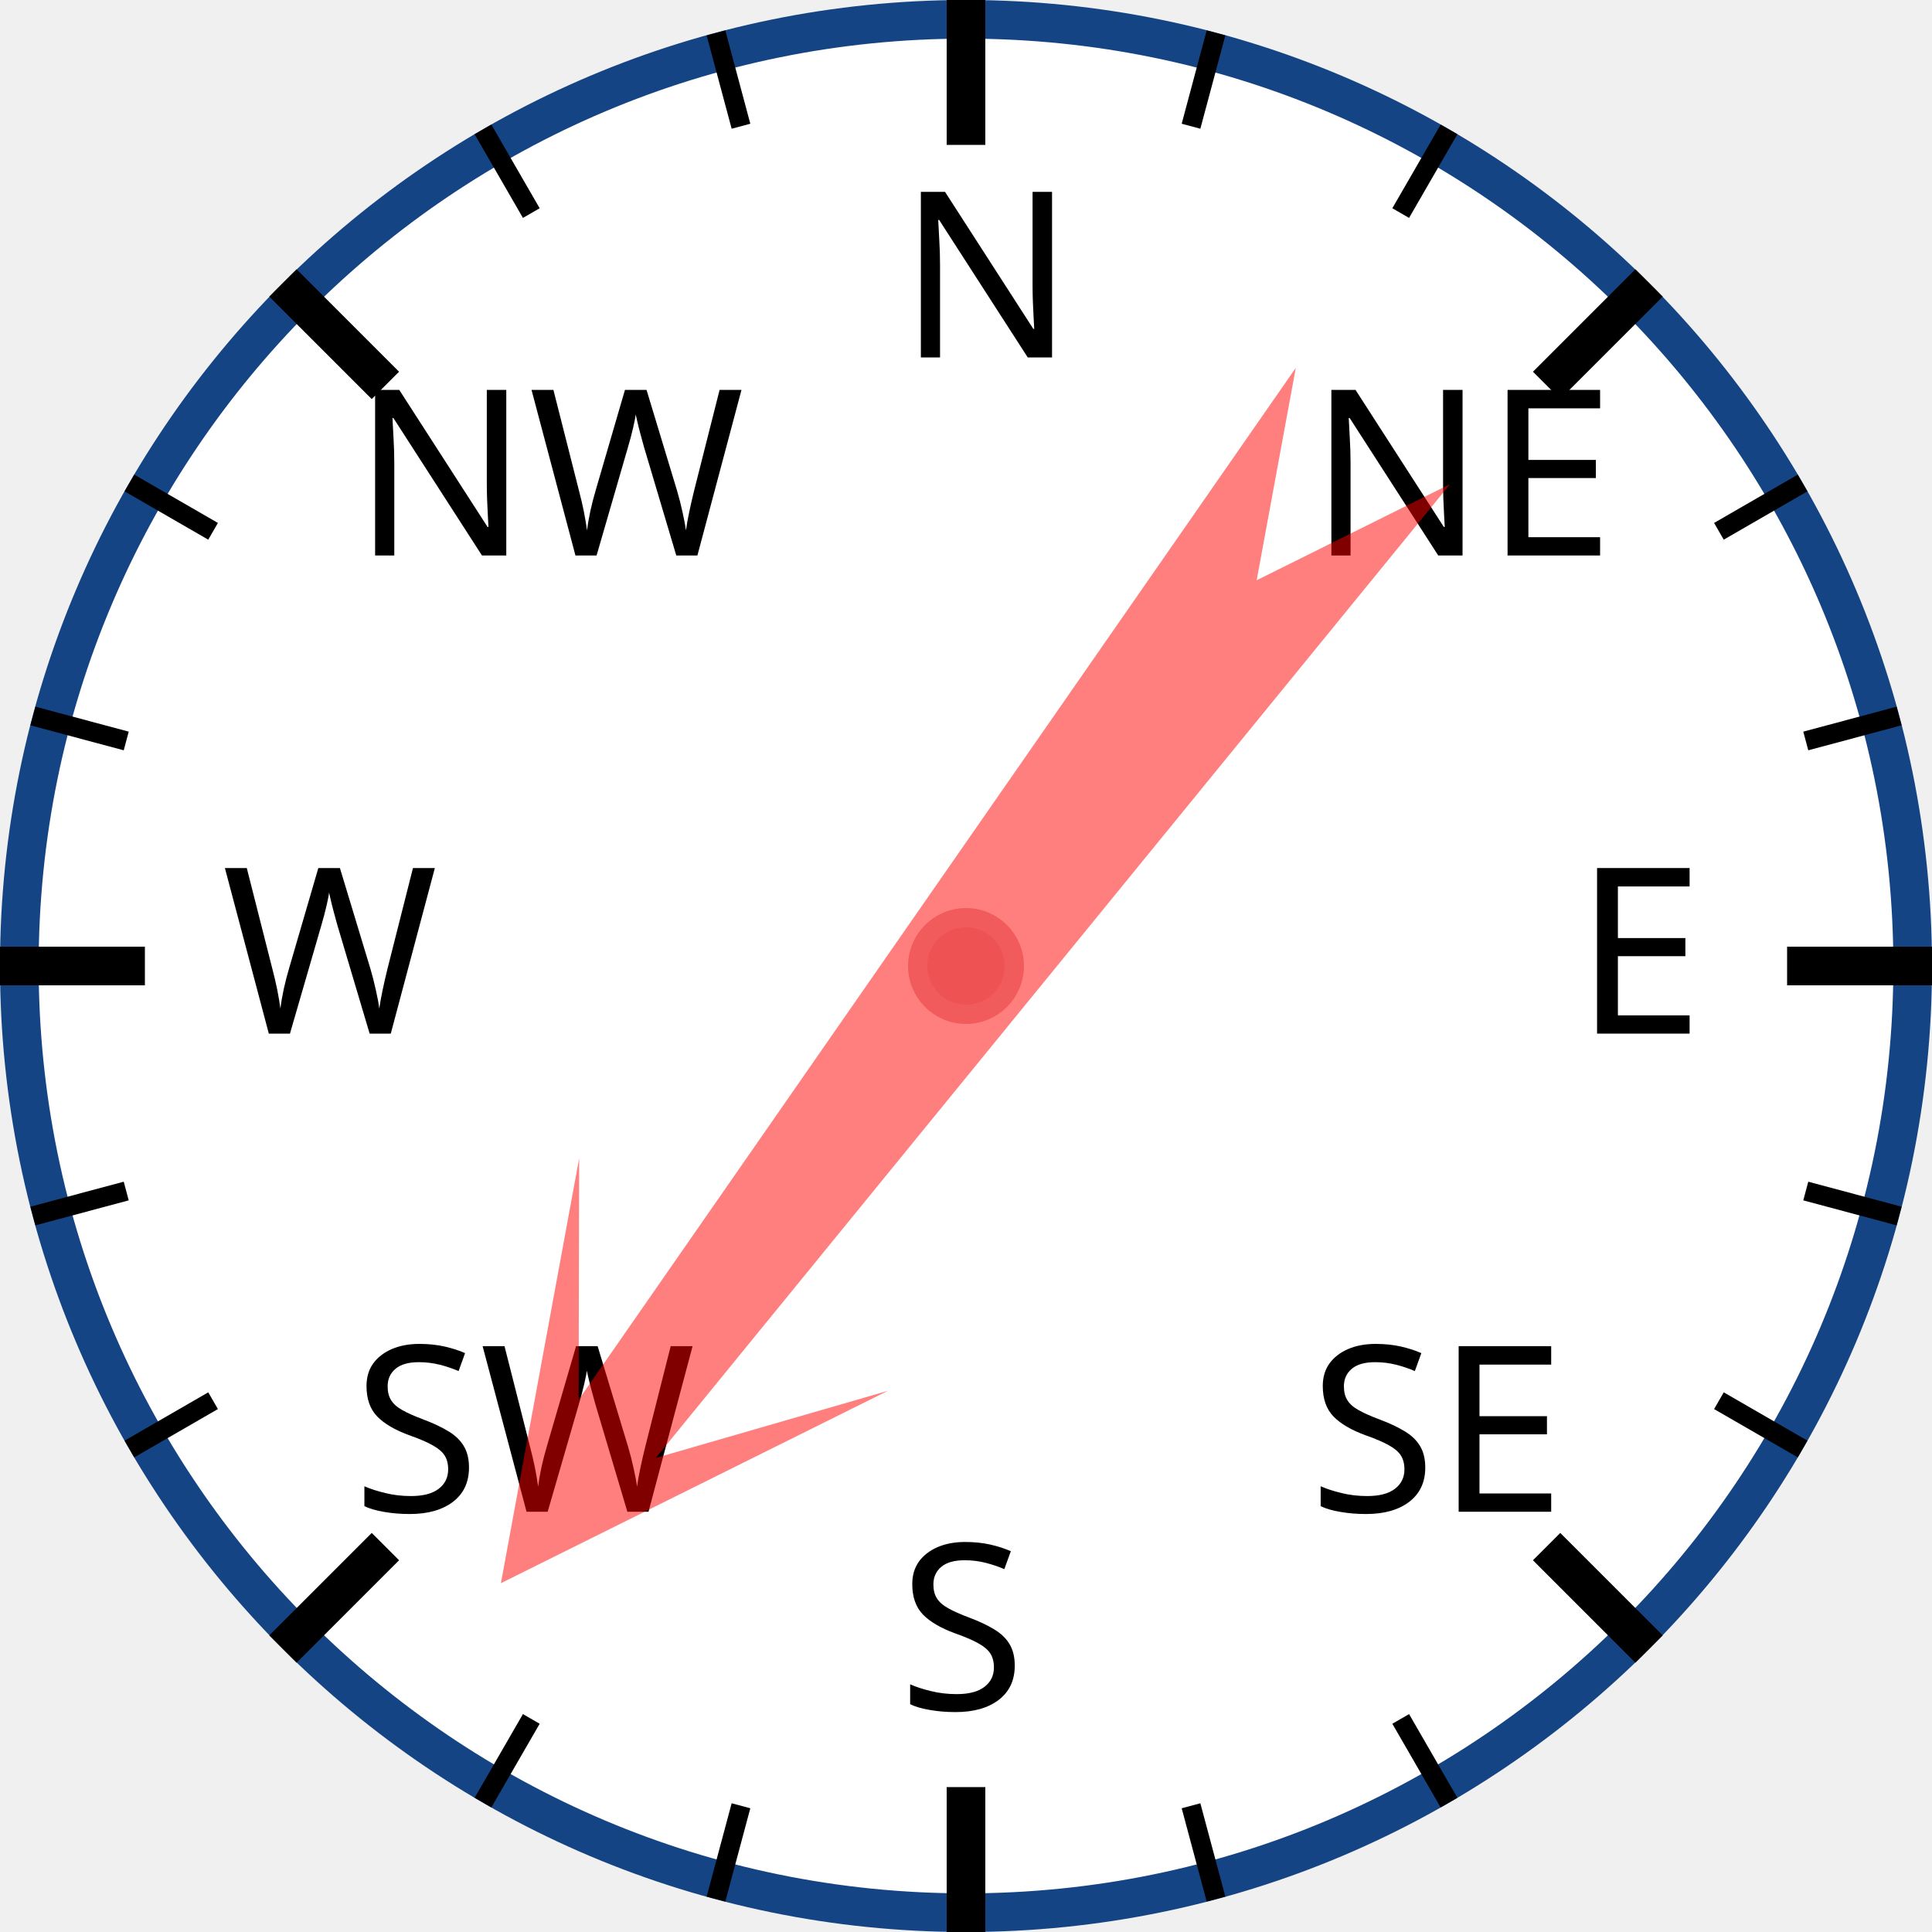
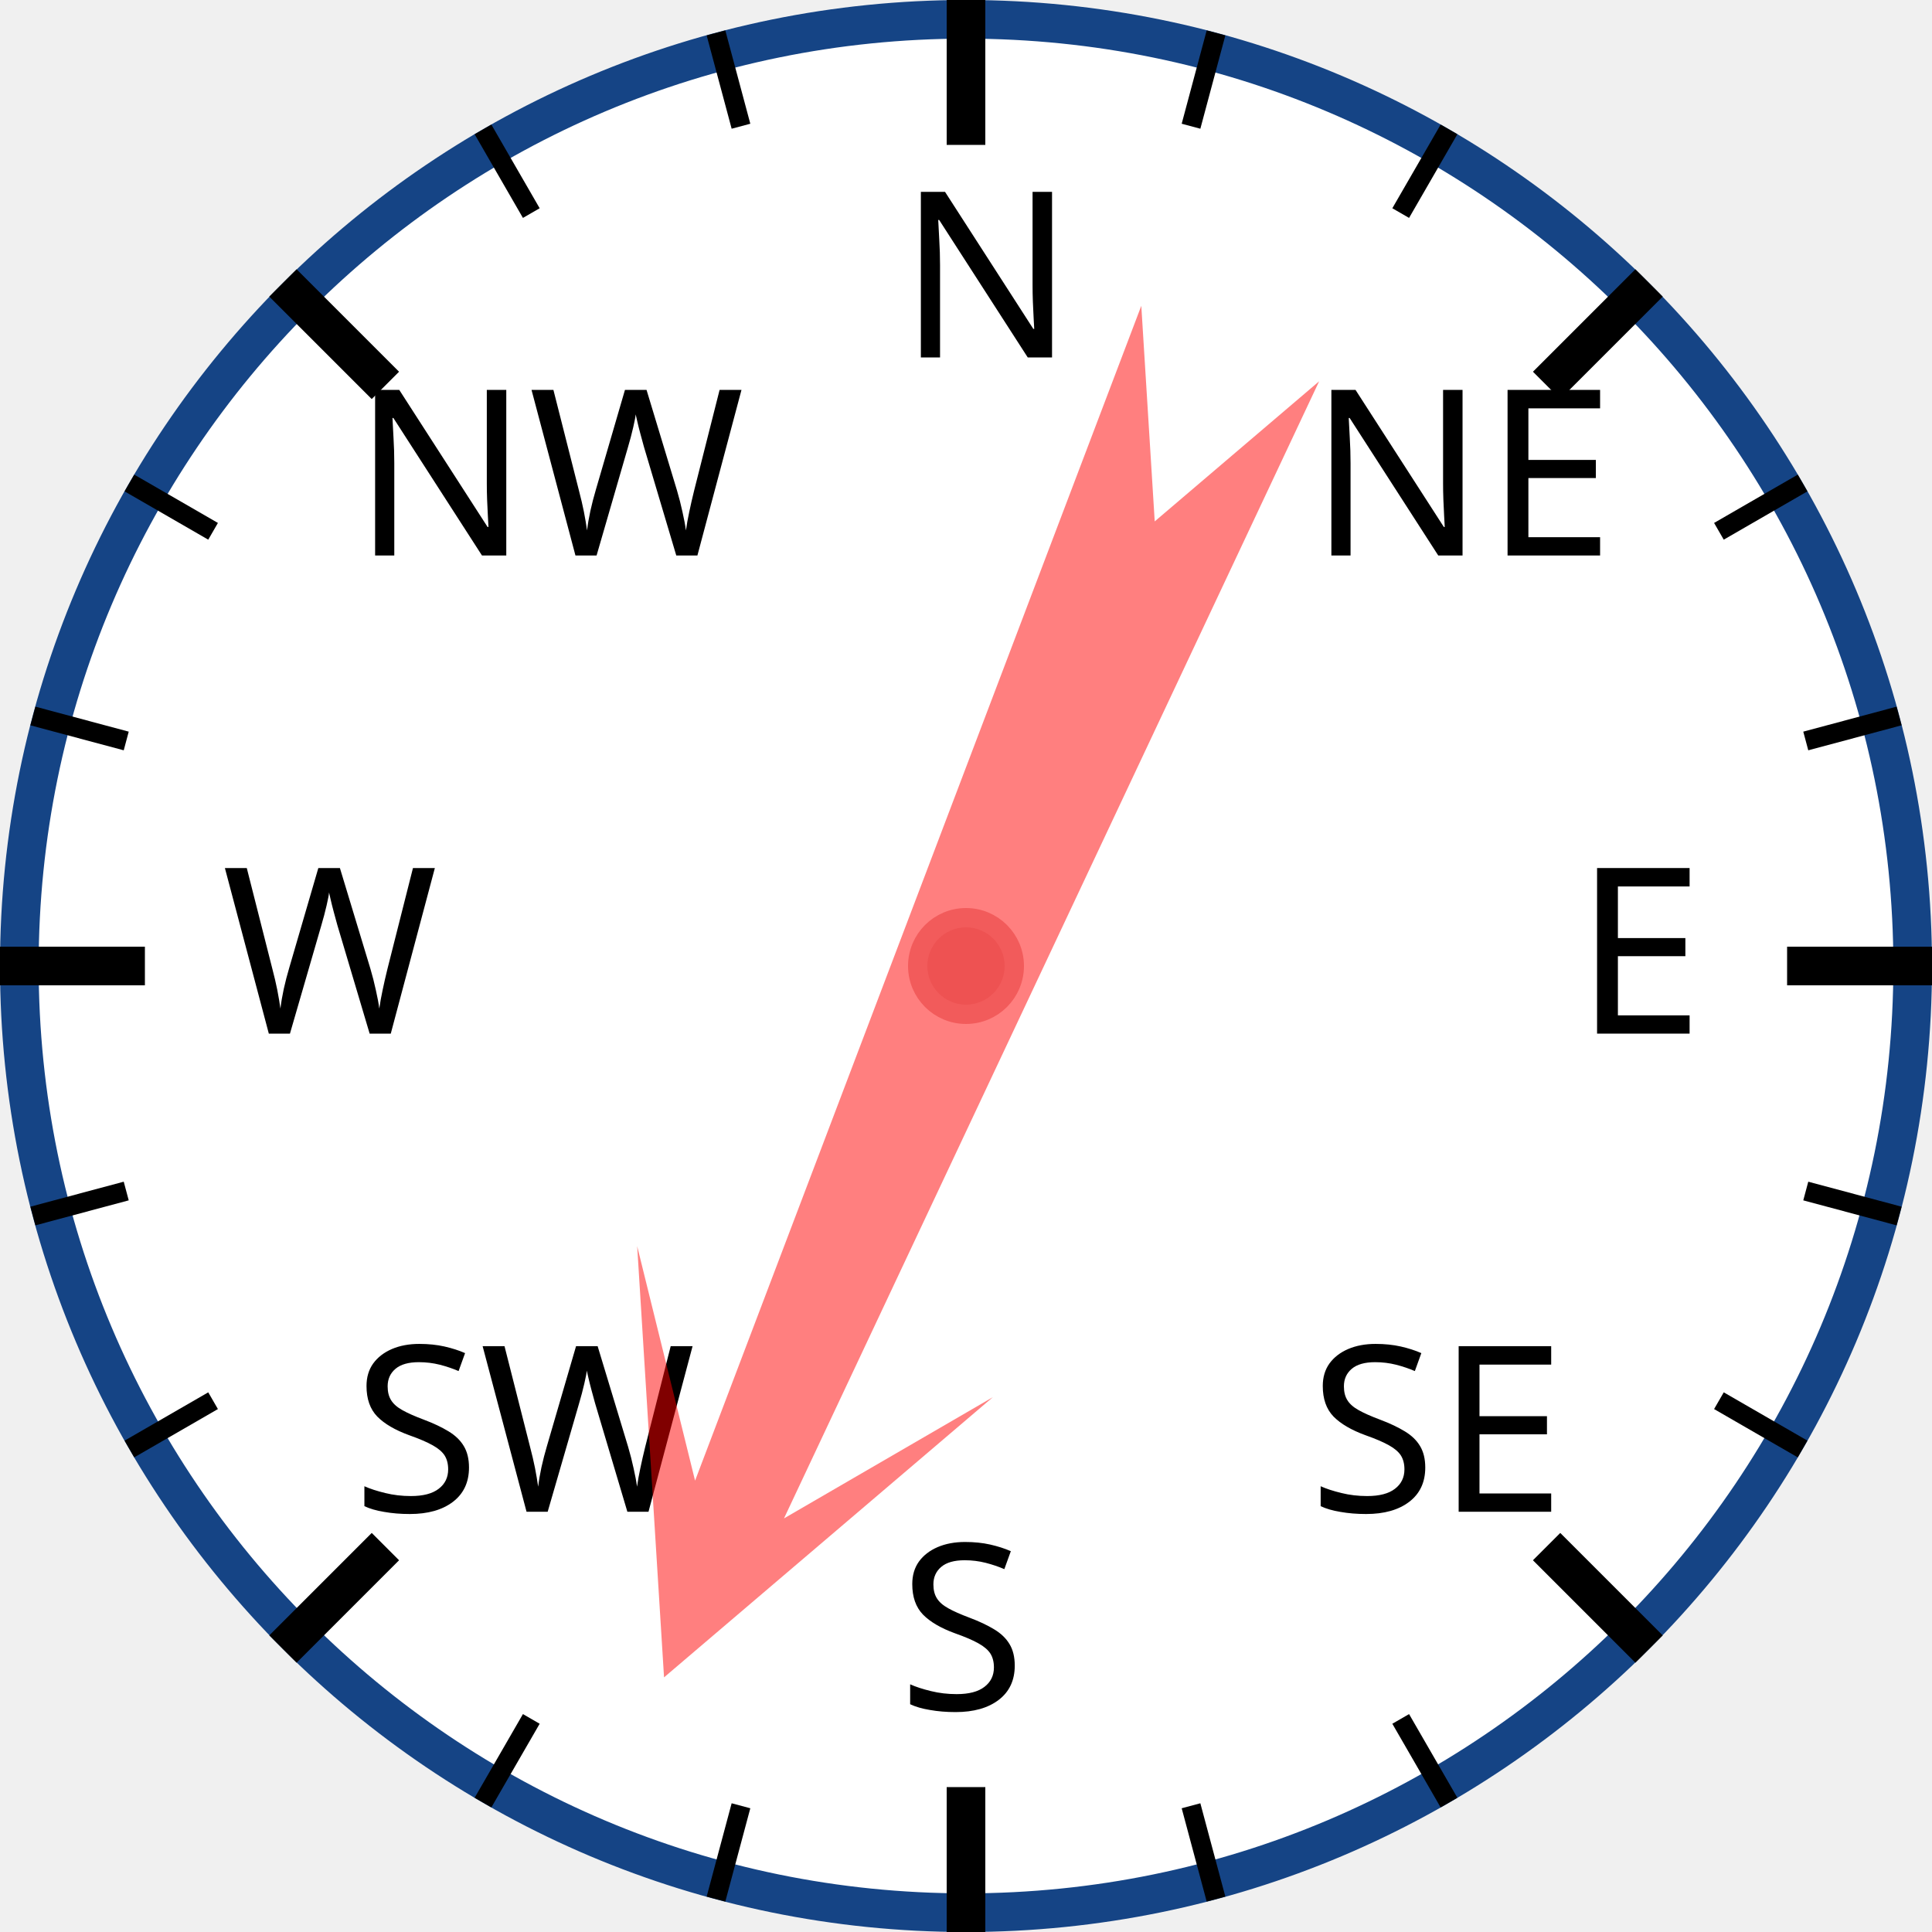
<svg xmlns="http://www.w3.org/2000/svg" width="120px" height="120px" viewBox="0 0 200 200">
  <circle cx="100" cy="100" r="98" style="fill: white; stroke: #154485; stroke-width: 4;" />
  <text x="93.0" y="37.0" style="font-family: sans-serif; font-size: 18pt;">N</text>
  <line x1="100.0" y1="0.0" x2="100.0" y2="15.0" style="stroke: black; stroke-width: 4;" />
  <line x1="74.118" y1="3.407" x2="76.706" y2="13.067" style="stroke: black; stroke-width: 2;" />
  <line x1="50" y1="13.397" x2="55" y2="22.058" style="stroke: black; stroke-width: 2;" />
  <text x="36.503" y="57.503" style="font-family: sans-serif; font-size: 18pt;">NW</text>
  <line x1="29.289" y1="29.289" x2="39.896" y2="39.896" style="stroke: black; stroke-width: 4;" />
  <line x1="13.397" y1="50" x2="22.058" y2="55" style="stroke: black; stroke-width: 2;" />
  <line x1="3.407" y1="74.118" x2="13.067" y2="76.706" style="stroke: black; stroke-width: 2;" />
  <text x="23.0" y="107.0" style="font-family: sans-serif; font-size: 18pt;">W</text>
  <line x1="0.0" y1="100.0" x2="15.0" y2="100.0" style="stroke: black; stroke-width: 4;" />
  <line x1="3.407" y1="125.882" x2="13.067" y2="123.294" style="stroke: black; stroke-width: 2;" />
  <line x1="13.397" y1="150" x2="22.058" y2="145" style="stroke: black; stroke-width: 2;" />
  <text x="36.503" y="156.497" style="font-family: sans-serif; font-size: 18pt;">SW</text>
  <line x1="29.289" y1="170.711" x2="39.896" y2="160.104" style="stroke: black; stroke-width: 4;" />
  <line x1="50" y1="186.603" x2="55" y2="177.942" style="stroke: black; stroke-width: 2;" />
  <line x1="74.118" y1="196.593" x2="76.706" y2="186.933" style="stroke: black; stroke-width: 2;" />
  <text x="93" y="177.0" style="font-family: sans-serif; font-size: 18pt;">S</text>
  <line x1="100" y1="200.0" x2="100" y2="185.0" style="stroke: black; stroke-width: 4;" />
  <line x1="125.882" y1="196.593" x2="123.294" y2="186.933" style="stroke: black; stroke-width: 2;" />
  <line x1="150.0" y1="186.603" x2="145.0" y2="177.942" style="stroke: black; stroke-width: 2;" />
  <text x="135.497" y="156.497" style="font-family: sans-serif; font-size: 18pt;">SE</text>
  <line x1="170.711" y1="170.711" x2="160.104" y2="160.104" style="stroke: black; stroke-width: 4;" />
  <line x1="186.603" y1="150" x2="177.942" y2="145" style="stroke: black; stroke-width: 2;" />
  <line x1="196.593" y1="125.882" x2="186.933" y2="123.294" style="stroke: black; stroke-width: 2;" />
  <text x="163.0" y="107" style="font-family: sans-serif; font-size: 18pt;">E</text>
  <line x1="200.0" y1="100" x2="185.0" y2="100" style="stroke: black; stroke-width: 4;" />
  <line x1="196.593" y1="74.118" x2="186.933" y2="76.706" style="stroke: black; stroke-width: 2;" />
  <line x1="186.603" y1="50" x2="177.942" y2="55" style="stroke: black; stroke-width: 2;" />
  <text x="135.497" y="57.503" style="font-family: sans-serif; font-size: 18pt;">NE</text>
  <line x1="170.711" y1="29.289" x2="160.104" y2="39.896" style="stroke: black; stroke-width: 4;" />
  <line x1="150" y1="13.397" x2="145" y2="22.058" style="stroke: black; stroke-width: 2;" />
  <line x1="125.882" y1="3.407" x2="123.294" y2="13.067" style="stroke: black; stroke-width: 2;" />
-   <polygon points="100 20 120 60 105 40 110 170 100 150 90 170 95 40 80 60" style="fill: red; fill-opacity: 0.5;" transform="rotate(217,100,100)" />
+   <polygon points="100 20 120 60 105 40 110 170 100 150 90 170 95 40 80 60" style="fill: red; fill-opacity: 0.5;" transform="rotate(203,100,100)" />
  <circle cx="100" cy="100" r="5" style="fill: #EE5252; stroke: #F25B5B; stroke-width: 2;" />
</svg>
